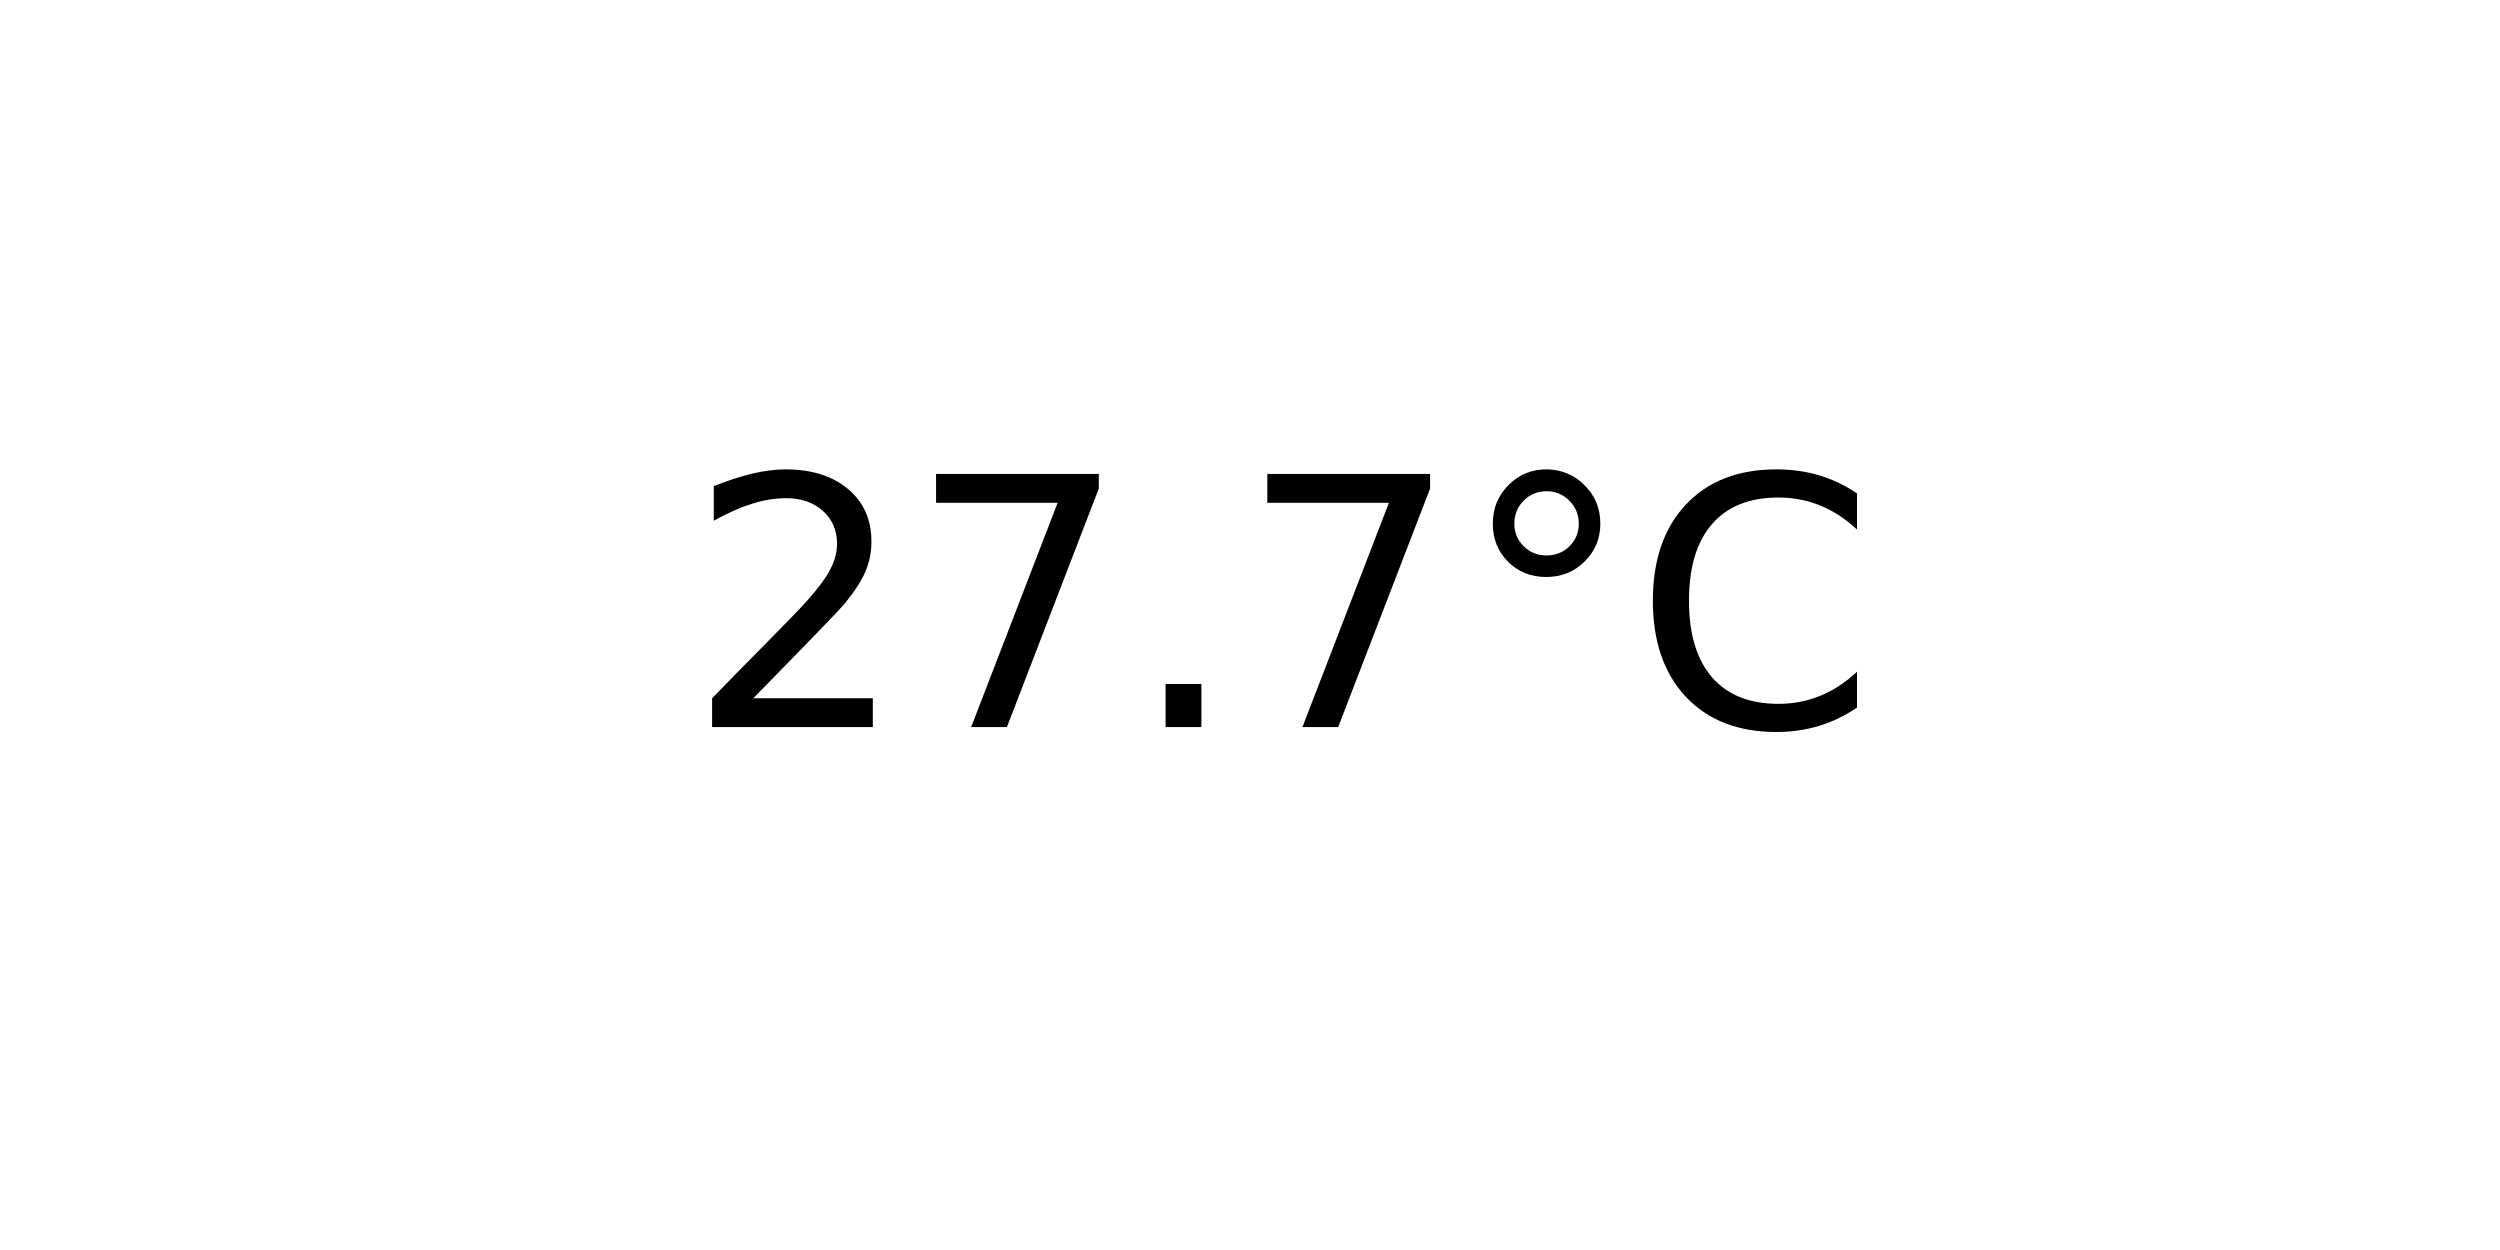
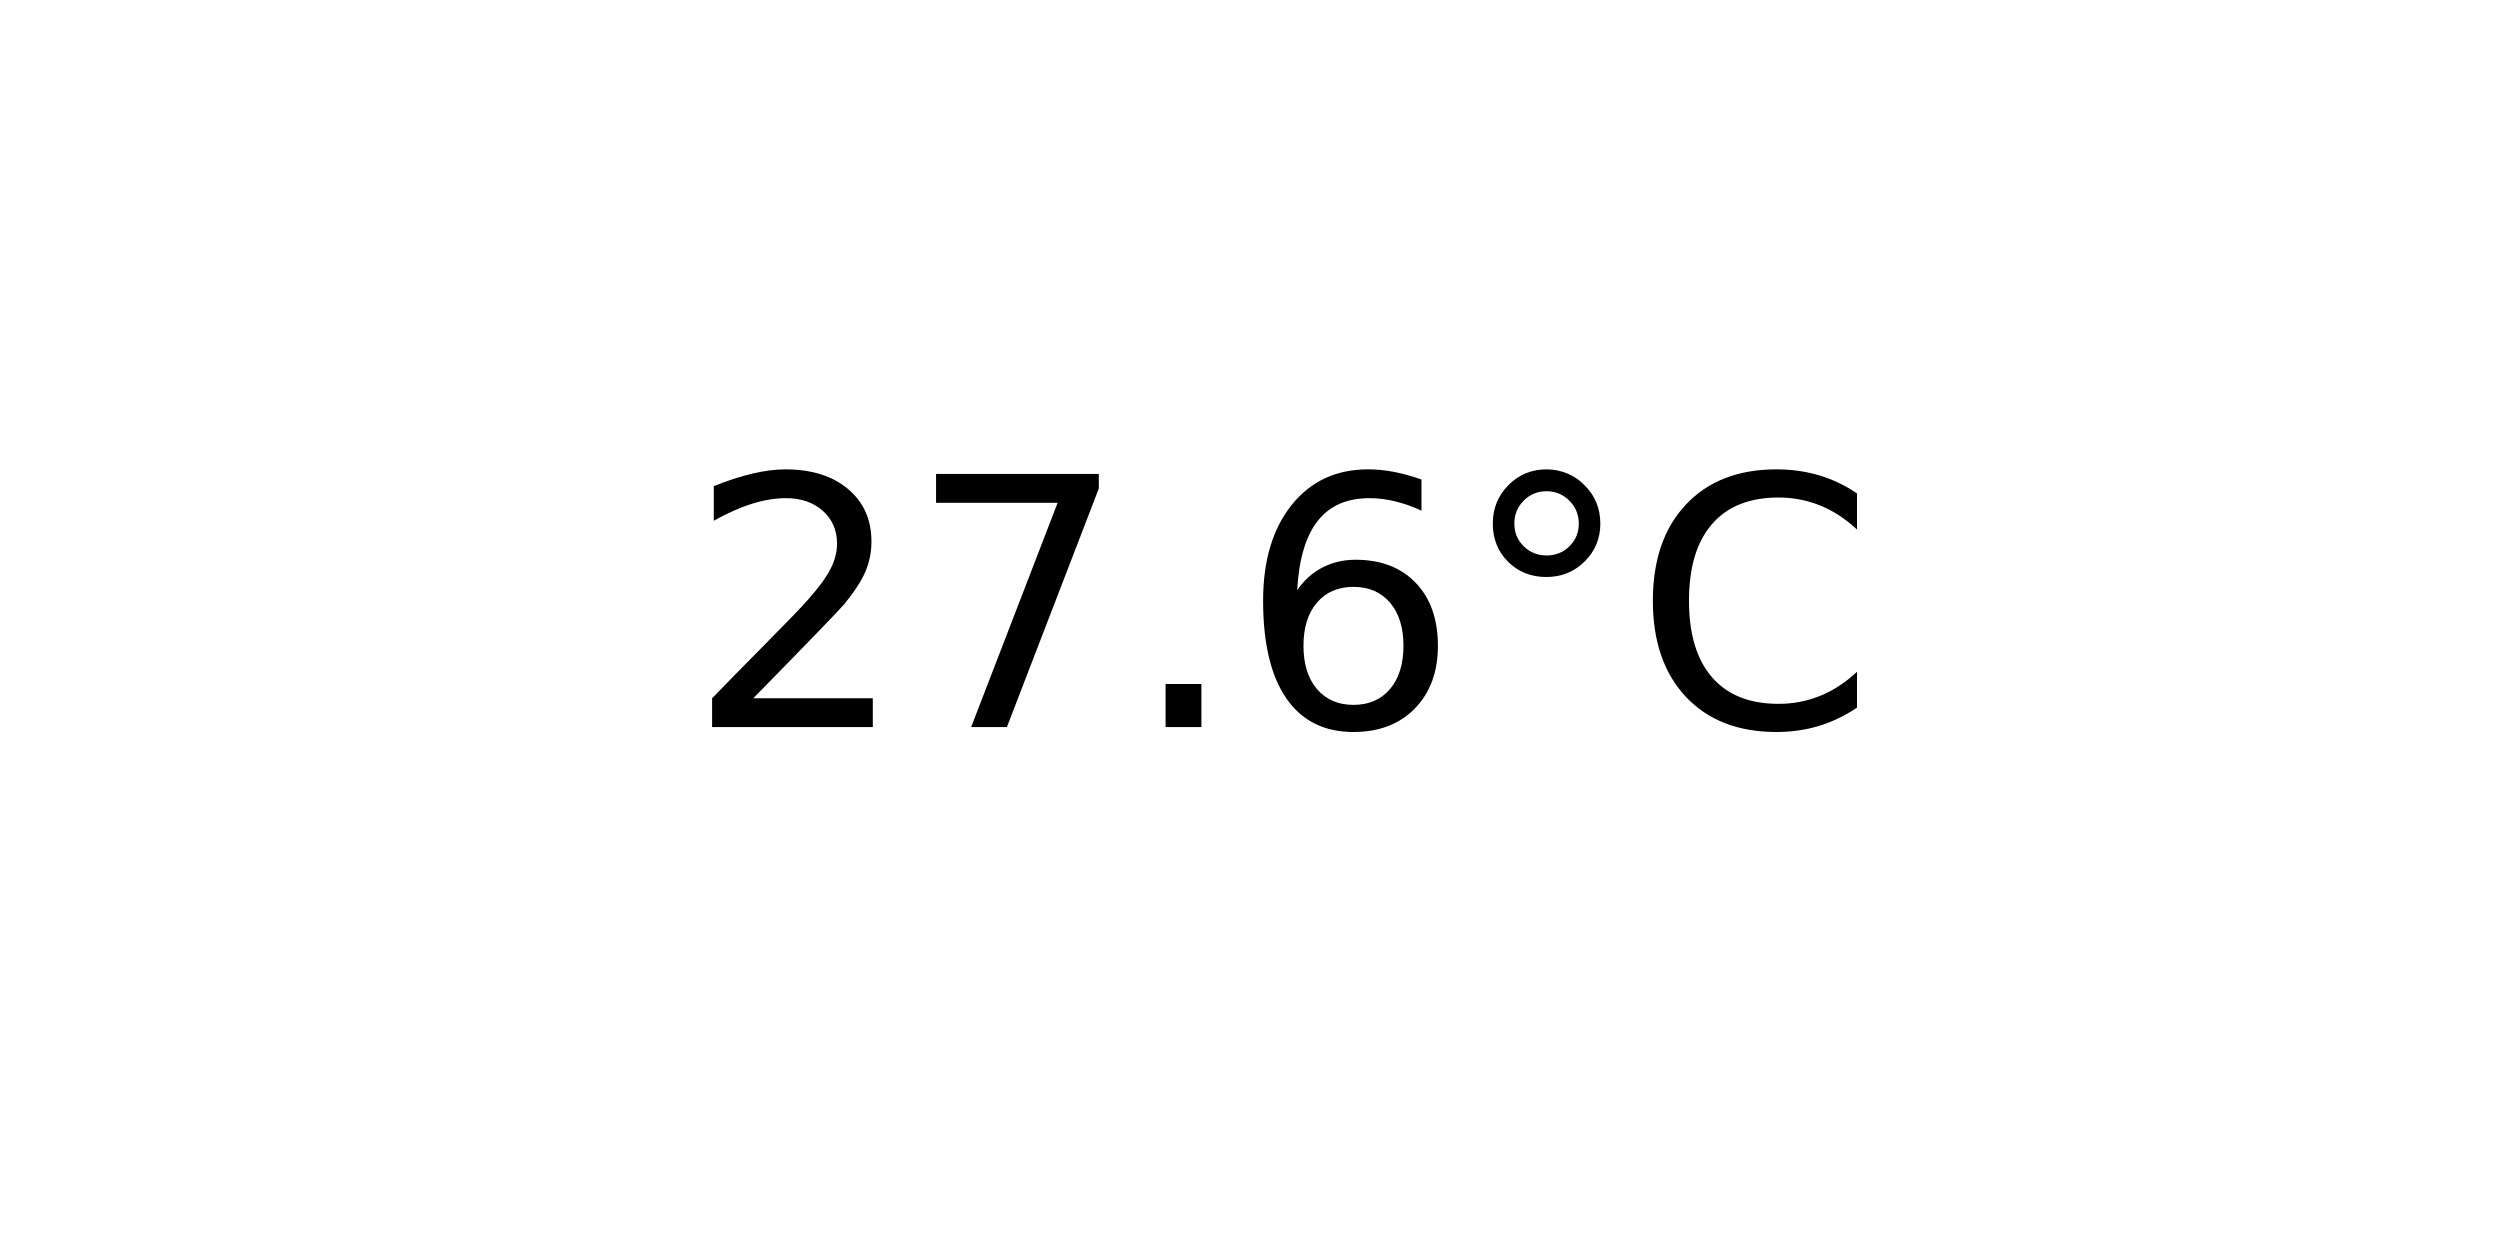
<svg xmlns="http://www.w3.org/2000/svg" xmlns:xlink="http://www.w3.org/1999/xlink" width="72pt" height="36pt" viewBox="0 0 72 36" version="1.1">
  <defs>
    <style type="text/css">*{stroke-linejoin: round; stroke-linecap: butt}</style>
  </defs>
  <g id="figure_1">
    <g id="axes_1">
      <g id="text_1">
        <g transform="translate(19.77578 20.93937) scale(0.1 -0.1)">
          <defs>
            <path id="DejaVuSans-32" d="M 1228 531  L 3431 531  L 3431 0  L 469 0  L 469 531  Q 828 903 1448 1529  Q 2069 2156 2228 2338  Q 2531 2678 2651 2914  Q 2772 3150 2772 3378  Q 2772 3750 2511 3984  Q 2250 4219 1831 4219  Q 1534 4219 1204 4116  Q 875 4013 500 3803  L 500 4441  Q 881 4594 1212 4672  Q 1544 4750 1819 4750  Q 2544 4750 2975 4387  Q 3406 4025 3406 3419  Q 3406 3131 3298 2873  Q 3191 2616 2906 2266  Q 2828 2175 2409 1742  Q 1991 1309 1228 531  z " transform="scale(0.015625)" />
            <path id="DejaVuSans-37" d="M 525 4666  L 3525 4666  L 3525 4397  L 1831 0  L 1172 0  L 2766 4134  L 525 4134  L 525 4666  z " transform="scale(0.015625)" />
            <path id="DejaVuSans-2e" d="M 684 794  L 1344 794  L 1344 0  L 684 0  L 684 794  z " transform="scale(0.015625)" />
+             <path id="DejaVuSans-36" d="M 2113 2584  Q 1688 2584 1439 2293  Q 1191 2003 1191 1497  Q 1191 994 1439 701  Q 1688 409 2113 409  Q 2538 409 2786 701  Q 3034 994 3034 1497  Q 3034 2003 2786 2293  Q 2538 2584 2113 2584  z M 3366 4563  L 3366 3988  Q 3128 4100 2886 4159  Q 2644 4219 2406 4219  Q 1781 4219 1451 3797  Q 1122 3375 1075 2522  Q 1259 2794 1537 2939  Q 1816 3084 2150 3084  Q 2853 3084 3261 2657  Q 3669 2231 3669 1497  Q 3669 778 3244 343  Q 2819 -91 2113 -91  Q 1303 -91 875 529  Q 447 1150 447 2328  Q 447 3434 972 4092  Q 1497 4750 2381 4750  Q 2619 4750 2861 4703  Q 3103 4656 3366 4563  z " transform="scale(0.015625)" />
            <path id="DejaVuSans-b0" d="M 1600 4347  Q 1350 4347 1178 4173  Q 1006 4000 1006 3750  Q 1006 3503 1178 3333  Q 1350 3163 1600 3163  Q 1850 3163 2022 3333  Q 2194 3503 2194 3750  Q 2194 3997 2020 4172  Q 1847 4347 1600 4347  z M 1600 4750  Q 1800 4750 1984 4673  Q 2169 4597 2303 4453  Q 2447 4313 2519 4134  Q 2591 3956 2591 3750  Q 2591 3338 2302 3052  Q 2013 2766 1594 2766  Q 1172 2766 890 3047  Q 609 3328 609 3750  Q 609 4169 896 4459  Q 1184 4750 1600 4750  z " transform="scale(0.015625)" />
            <path id="DejaVuSans-43" d="M 4122 4306  L 4122 3641  Q 3803 3938 3442 4084  Q 3081 4231 2675 4231  Q 1875 4231 1450 3742  Q 1025 3253 1025 2328  Q 1025 1406 1450 917  Q 1875 428 2675 428  Q 3081 428 3442 575  Q 3803 722 4122 1019  L 4122 359  Q 3791 134 3420 21  Q 3050 -91 2638 -91  Q 1578 -91 968 557  Q 359 1206 359 2328  Q 359 3453 968 4101  Q 1578 4750 2638 4750  Q 3056 4750 3426 4639  Q 3797 4528 4122 4306  z " transform="scale(0.015625)" />
          </defs>
          <use xlink:href="#DejaVuSans-32" />
          <use xlink:href="#DejaVuSans-37" x="63.623" />
          <use xlink:href="#DejaVuSans-2e" x="127.246" />
-           <use xlink:href="#DejaVuSans-37" x="159.033" />
+           <use xlink:href="#DejaVuSans-36" x="159.033" />
          <use xlink:href="#DejaVuSans-b0" x="222.656" />
          <use xlink:href="#DejaVuSans-43" x="272.656" />
        </g>
      </g>
    </g>
  </g>
</svg>
